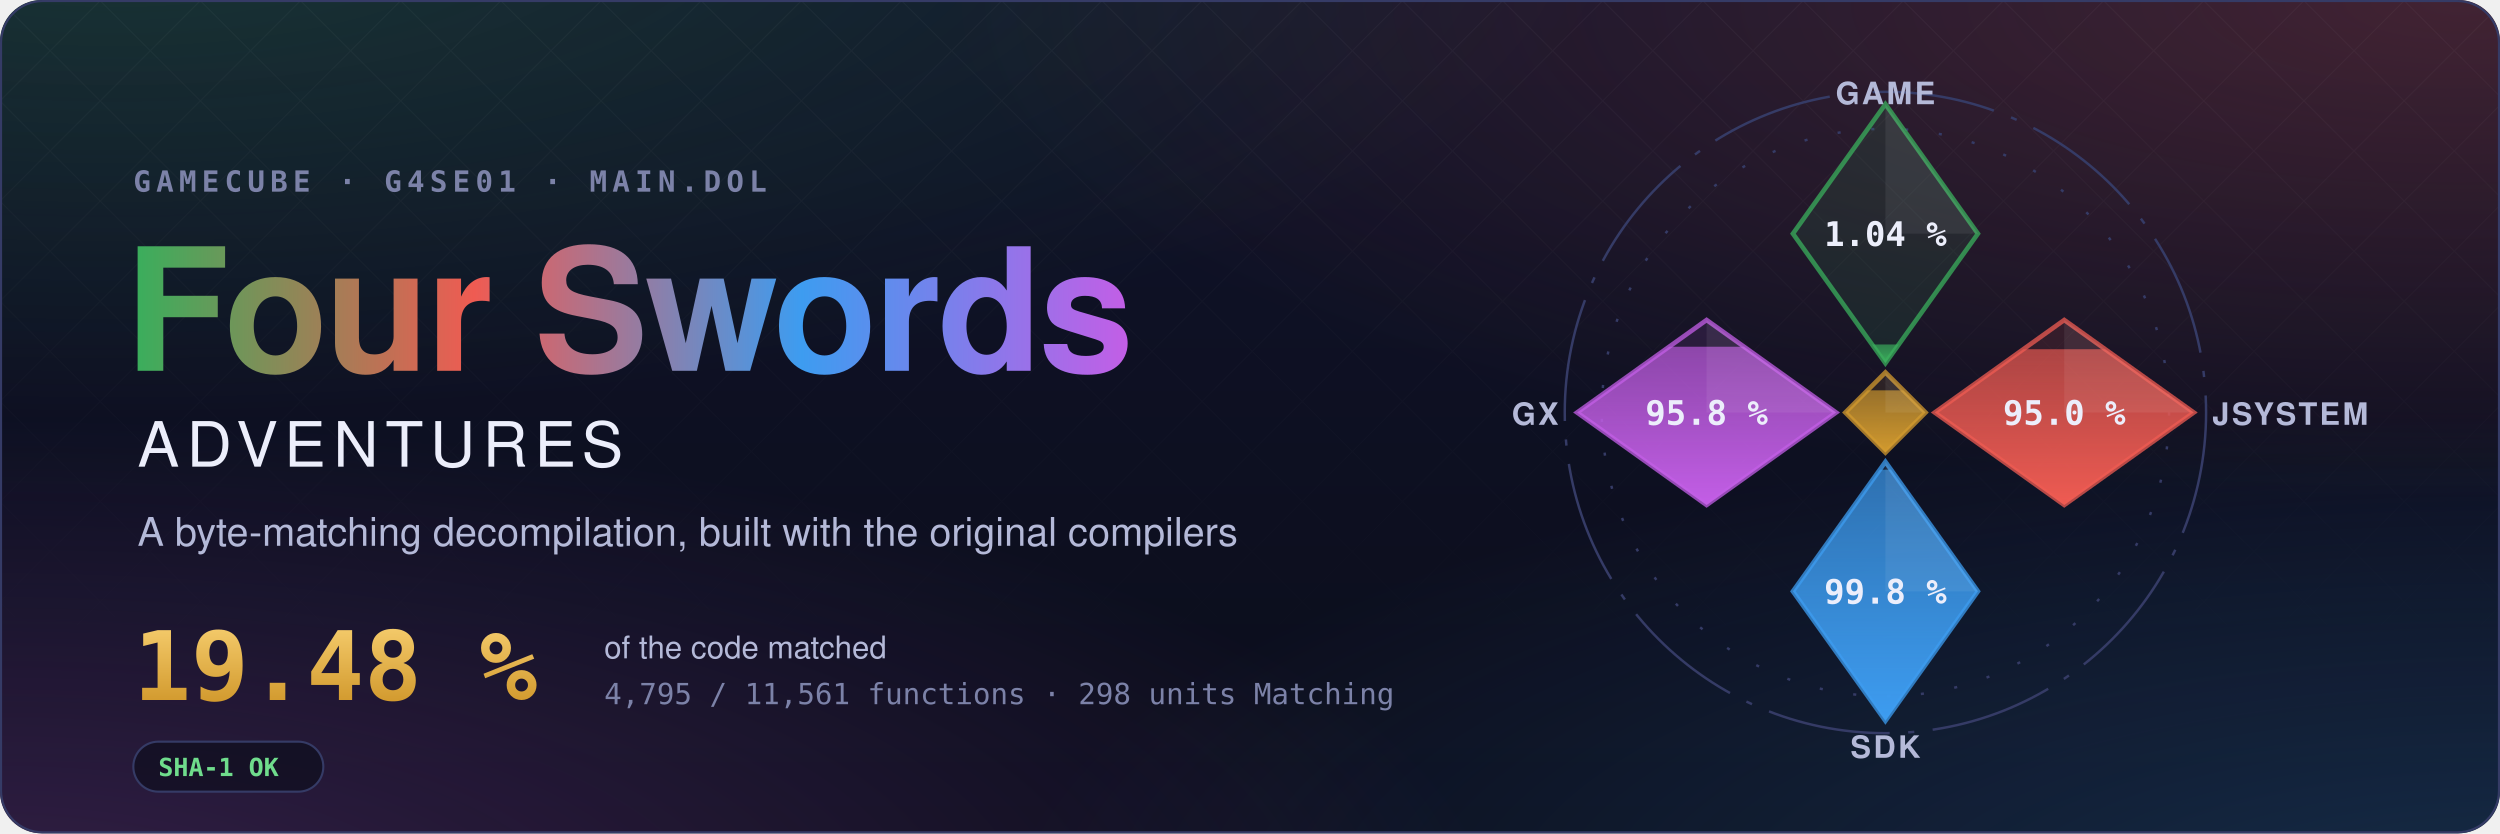
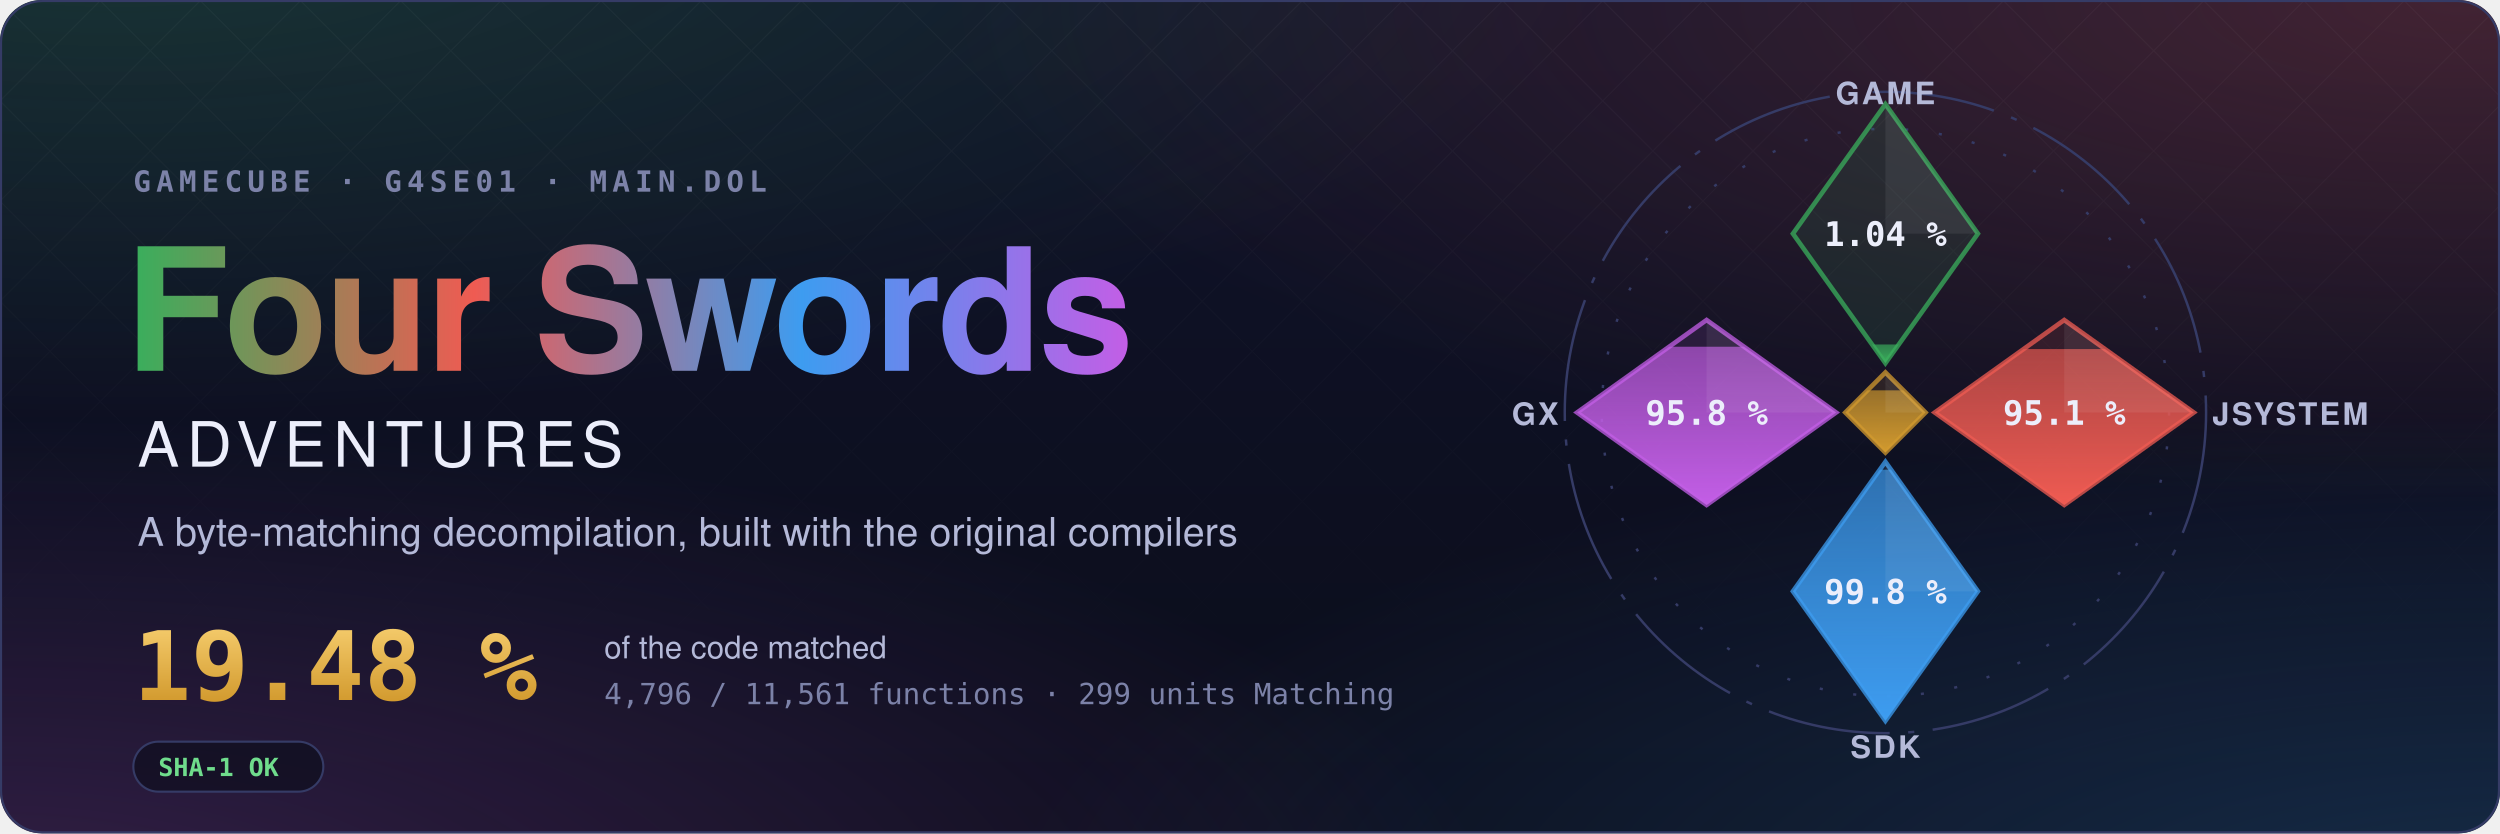
- <svg xmlns="http://www.w3.org/2000/svg" width="1200" height="400" viewBox="0 0 1200 400" role="img" aria-label="Four Swords Adventures decompilation: 19.48 % of the code matched, 4,795 of 11,561 functions">
+ <svg xmlns="http://www.w3.org/2000/svg" width="1200" height="400" viewBox="0 0 1200 400" role="img" aria-label="Four Swords Adventures decompilation: 19.48 % of the code matched, 4,796 of 11,561 functions">
  <style>text { font-family: -apple-system, BlinkMacSystemFont, 'Segoe UI', Helvetica, Arial, sans-serif; } .mono { font-family: ui-monospace, SFMono-Regular, 'SF Mono', Menlo, Consolas, monospace; } .spin { transform-box: fill-box; transform-origin: center; animation: spin 90s linear infinite; } @keyframes spin { to { transform: rotate(360deg); } } .rise { transform-box: fill-box; transform-origin: 50% 100%; animation: rise 1.6s cubic-bezier(.2,.8,.2,1) both; } @keyframes rise { from { transform: scaleY(0); } } @media (prefers-reduced-motion: reduce) { * { animation: none !important; } }</style>
  <defs>
    <radialGradient id="glow0" cx="0.05" cy="-0.1" r="0.6">
      <stop offset="0" stop-color="#3aae5c" stop-opacity="0.22" />
      <stop offset="1" stop-color="#3aae5c" stop-opacity="0" />
    </radialGradient>
    <radialGradient id="glow1" cx="0.98" cy="0.0" r="0.6">
      <stop offset="0" stop-color="#ef5b52" stop-opacity="0.22" />
      <stop offset="1" stop-color="#ef5b52" stop-opacity="0" />
    </radialGradient>
    <radialGradient id="glow2" cx="1.0" cy="1.1" r="0.6">
      <stop offset="0" stop-color="#3d9cf0" stop-opacity="0.22" />
      <stop offset="1" stop-color="#3d9cf0" stop-opacity="0" />
    </radialGradient>
    <radialGradient id="glow3" cx="0.0" cy="1.1" r="0.6">
      <stop offset="0" stop-color="#c35ee6" stop-opacity="0.22" />
      <stop offset="1" stop-color="#c35ee6" stop-opacity="0" />
    </radialGradient>
    <linearGradient id="sky" x1="0" y1="0" x2="0" y2="1">
      <stop offset="0" stop-color="#10132a" />
      <stop offset="1" stop-color="#0b0d1a" />
    </linearGradient>
    <linearGradient id="four" x1="0" y1="0" x2="1" y2="0">
      <stop offset="0" stop-color="#3aae5c" />
      <stop offset="0.34" stop-color="#ef5b52" />
      <stop offset="0.67" stop-color="#3d9cf0" />
      <stop offset="1" stop-color="#c35ee6" />
    </linearGradient>
    <linearGradient id="goldtext" x1="0" y1="0" x2="0" y2="1">
      <stop offset="0" stop-color="#f3c969" />
      <stop offset="1" stop-color="#d29a2e" />
    </linearGradient>
    <pattern id="lattice" width="34" height="34" patternUnits="userSpaceOnUse" patternTransform="rotate(45)">
      <path d="M0 0H34M0 0V34" stroke="#fff" stroke-opacity="0.035" />
    </pattern>
    <linearGradient id="fade" x1="0" y1="0" x2="0" y2="1">
      <stop offset="0" stop-color="#fff" />
      <stop offset="0.8" stop-color="#fff" stop-opacity="0" />
    </linearGradient>
    <mask id="fadeMask">
      <rect width="1200" height="400" fill="url(#fade)" />
    </mask>
    <clipPath id="card">
      <rect width="1200" height="400" rx="20" />
    </clipPath>
  </defs>
  <g clip-path="url(#card)">
    <rect width="1200" height="400" fill="url(#sky)" />
    <rect width="1200" height="400" fill="url(#glow0)" />
    <rect width="1200" height="400" fill="url(#glow1)" />
    <rect width="1200" height="400" fill="url(#glow2)" />
    <rect width="1200" height="400" fill="url(#glow3)" />
    <rect width="1200" height="400" fill="url(#lattice)" mask="url(#fadeMask)" />
  </g>
  <rect x="0.5" y="0.5" width="1199" height="399" rx="20" fill="none" stroke="#353b66" />
  <text x="64" y="92" class="mono" font-size="14" font-weight="600" letter-spacing="0.18em" fill="#7c82a8">GAMECUBE · G4SE01 · MAIN.DOL</text>
  <text x="60" y="178" font-size="82" font-weight="700" letter-spacing="-1.5" fill="url(#four)">Four Swords</text>
  <text x="66" y="224" font-size="30" font-weight="500" letter-spacing="0.12em" fill="#eceefb">ADVENTURES</text>
  <text x="66" y="262" font-size="19" fill="#b4b9d8">A byte-matching decompilation, built with the original compilers</text>
  <text x="64" y="336" class="mono" font-size="46" font-weight="700" fill="url(#goldtext)">19.48 %</text>
  <text x="290" y="316" font-size="15" fill="#b4b9d8">of the code matched</text>
-   <text x="290" y="338" class="mono" font-size="14" fill="#7c82a8">4,795 / 11,561 functions · 298 units Matching</text>
+   <text x="290" y="338" class="mono" font-size="14" fill="#7c82a8">4,796 / 11,561 functions · 299 units Matching</text>
  <g transform="translate(64 356)">
    <rect width="91.2" height="24" rx="12" fill="#0b0d1a" fill-opacity="0.6" stroke="#353b66" />
    <text x="12" y="16.5" class="mono" font-size="12" font-weight="600" fill="#6fdc8c">SHA-1 OK</text>
  </g>
  <defs>
    <clipPath id="ec-game">
      <path d="M0 -100L30 -58L0 -16L-30 -58Z" />
    </clipPath>
    <linearGradient id="eg-game" x1="0" y1="1" x2="0" y2="0">
      <stop offset="0" stop-color="#3aae5c" />
      <stop offset="1" stop-color="#3aae5c" stop-opacity="0.65" />
    </linearGradient>
    <clipPath id="ec-jsystem">
      <path d="M58 -30L100 0L58 30L16 0Z" />
    </clipPath>
    <linearGradient id="eg-jsystem" x1="0" y1="1" x2="0" y2="0">
      <stop offset="0" stop-color="#ef5b52" />
      <stop offset="1" stop-color="#ef5b52" stop-opacity="0.65" />
    </linearGradient>
    <clipPath id="ec-sdk">
      <path d="M0 16L30 58L0 100L-30 58Z" />
    </clipPath>
    <linearGradient id="eg-sdk" x1="0" y1="1" x2="0" y2="0">
      <stop offset="0" stop-color="#3d9cf0" />
      <stop offset="1" stop-color="#3d9cf0" stop-opacity="0.65" />
    </linearGradient>
    <clipPath id="ec-gx">
      <path d="M-58 -30L-16 0L-58 30L-100 0Z" />
    </clipPath>
    <linearGradient id="eg-gx" x1="0" y1="1" x2="0" y2="0">
      <stop offset="0" stop-color="#c35ee6" />
      <stop offset="1" stop-color="#c35ee6" stop-opacity="0.65" />
    </linearGradient>
    <clipPath id="ec-runtime">
      <path d="M0 -13L13 0L0 13L-13 0Z" />
    </clipPath>
    <linearGradient id="eg-runtime" x1="0" y1="1" x2="0" y2="0">
      <stop offset="0" stop-color="#d29a2e" />
      <stop offset="1" stop-color="#d29a2e" stop-opacity="0.65" />
    </linearGradient>
  </defs>
  <g transform="translate(905 198) scale(1.48)">
    <circle class="spin" r="104" fill="none" stroke="#353b66" stroke-width="0.8" stroke-dasharray="40 6 2 6" />
    <circle r="92" fill="none" stroke="#353b66" stroke-width="0.8" stroke-dasharray="1 10" />
    <path d="M0 -100L30 -58L0 -16L-30 -58Z" fill="#3aae5c" fill-opacity="0.12" stroke="#3aae5c" stroke-opacity="0.75" stroke-width="1.5" />
    <g clip-path="url(#ec-game)">
      <rect class="rise" style="animation-delay:0.20s" x="-30" y="-22.06" width="60" height="6.06" fill="url(#eg-game)" />
    </g>
    <path d="M0 -100L30 -58L0 -58Z" fill="#fff" fill-opacity="0.07" />
    <text x="0" y="-54" text-anchor="middle" font-size="11" font-weight="700" fill="#eceefb" class="mono">1.04 %</text>
    <text x="0" y="-100" text-anchor="middle" font-size="10" font-weight="600" letter-spacing="0.08em" fill="#b4b9d8">GAME</text>
    <path d="M58 -30L100 0L58 30L16 0Z" fill="#ef5b52" fill-opacity="0.12" stroke="#ef5b52" stroke-opacity="0.75" stroke-width="1.5" />
    <g clip-path="url(#ec-jsystem)">
-       <rect class="rise" style="animation-delay:0.35s" x="16" y="-20.53" width="84" height="50.53" fill="url(#eg-jsystem)" />
+       <rect class="rise" style="animation-delay:0.35s" x="16" y="-20.57" width="84" height="50.57" fill="url(#eg-jsystem)" />
    </g>
    <path d="M58 -30L100 0L58 0Z" fill="#fff" fill-opacity="0.07" />
-     <text x="58" y="4" text-anchor="middle" font-size="11" font-weight="700" fill="#eceefb" class="mono">95.0 %</text>
+     <text x="58" y="4" text-anchor="middle" font-size="11" font-weight="700" fill="#eceefb" class="mono">95.1 %</text>
    <text x="106" y="4" text-anchor="start" font-size="10" font-weight="600" letter-spacing="0.08em" fill="#b4b9d8">JSYSTEM</text>
    <path d="M0 16L30 58L0 100L-30 58Z" fill="#3d9cf0" fill-opacity="0.12" stroke="#3d9cf0" stroke-opacity="0.75" stroke-width="1.5" />
    <g clip-path="url(#ec-sdk)">
      <rect class="rise" style="animation-delay:0.50s" x="-30" y="18.54" width="60" height="81.46" fill="url(#eg-sdk)" />
    </g>
    <path d="M0 16L30 58L0 58Z" fill="#fff" fill-opacity="0.07" />
    <text x="0" y="62" text-anchor="middle" font-size="11" font-weight="700" fill="#eceefb" class="mono">99.8 %</text>
    <text x="0" y="112" text-anchor="middle" font-size="10" font-weight="600" letter-spacing="0.08em" fill="#b4b9d8">SDK</text>
    <path d="M-58 -30L-16 0L-58 30L-100 0Z" fill="#c35ee6" fill-opacity="0.12" stroke="#c35ee6" stroke-opacity="0.75" stroke-width="1.5" />
    <g clip-path="url(#ec-gx)">
      <rect class="rise" style="animation-delay:0.65s" x="-100" y="-21.34" width="84" height="51.34" fill="url(#eg-gx)" />
    </g>
    <path d="M-58 -30L-16 0L-58 0Z" fill="#fff" fill-opacity="0.07" />
    <text x="-58" y="4" text-anchor="middle" font-size="11" font-weight="700" fill="#eceefb" class="mono">95.8 %</text>
    <text x="-106" y="4" text-anchor="end" font-size="10" font-weight="600" letter-spacing="0.08em" fill="#b4b9d8">GX</text>
    <path d="M0 -13L13 0L0 13L-13 0Z" fill="#d29a2e" fill-opacity="0.12" stroke="#d29a2e" stroke-opacity="0.75" stroke-width="1.5" />
    <g clip-path="url(#ec-runtime)">
      <rect class="rise" style="animation-delay:0.80s" x="-13" y="-7.18" width="26" height="20.18" fill="url(#eg-runtime)" />
    </g>
    <path d="M0 -13L13 0L0 0Z" fill="#fff" fill-opacity="0.07" />
  </g>
</svg>
